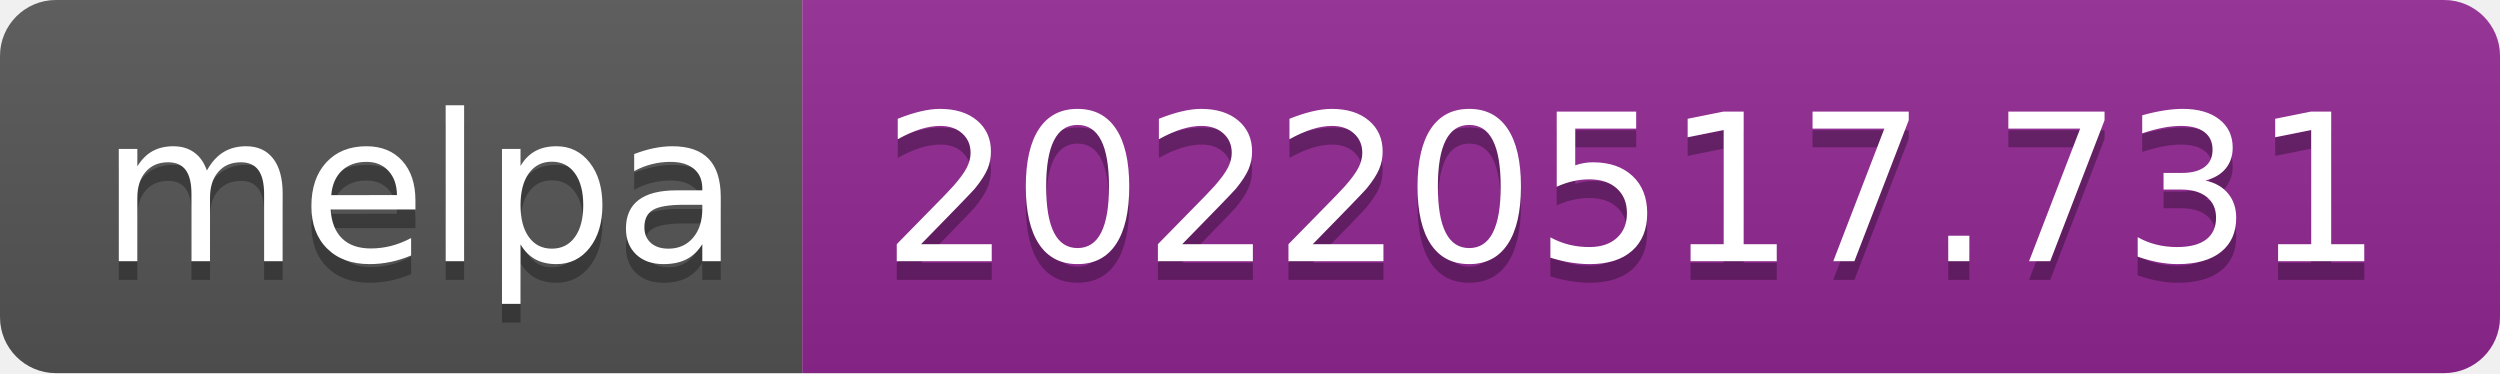
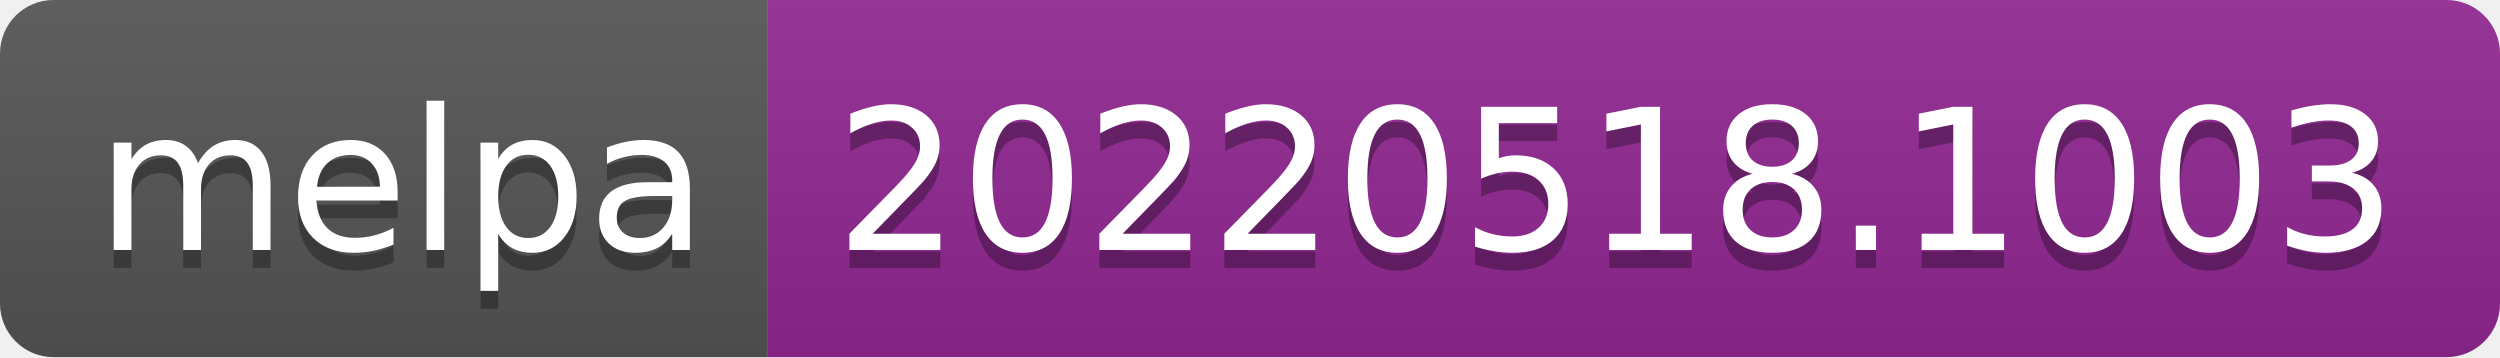
- <svg xmlns="http://www.w3.org/2000/svg" width="134" height="20" role="img" aria-label="melpa: 20220517.731">
+ <svg xmlns="http://www.w3.org/2000/svg" width="140" height="20" role="img" aria-label="melpa: 20220518.1003">
  <linearGradient id="s" x2="0" y2="100%">
    <stop offset="0" stop-color="#bbb" stop-opacity=".1" />
    <stop offset="1" stop-opacity=".1" />
  </linearGradient>
  <clipPath id="r">
-     <rect width="134" height="20" rx="3" fill="#fff" />
+     <rect width="140" height="20" rx="3" fill="#fff" />
  </clipPath>
  <g clip-path="url(#r)">
    <rect width="43" height="20" fill="#555" />
-     <rect x="43" width="91" height="20" fill="#922793" />
-     <rect width="134" height="20" fill="url(#s)" />
+     <rect x="43" width="97" height="20" fill="#922793" />
+     <rect width="140" height="20" fill="url(#s)" />
  </g>
  <g fill="#fff" text-anchor="middle" font-family="Verdana,Geneva,DejaVu Sans,sans-serif" text-rendering="geometricPrecision" font-size="110">
    <text aria-hidden="true" x="225" y="150" fill="#010101" fill-opacity=".3" transform="scale(.1)" textLength="330">melpa</text>
    <text x="225" y="140" transform="scale(.1)" fill="#fff" textLength="330">melpa</text>
-     <text aria-hidden="true" x="875" y="150" fill="#010101" fill-opacity=".3" transform="scale(.1)" textLength="810">20220517.731</text>
-     <text x="875" y="140" transform="scale(.1)" fill="#fff" textLength="810">20220517.731</text>
+     <text aria-hidden="true" x="905" y="150" fill="#010101" fill-opacity=".3" transform="scale(.1)" textLength="870">20220518.1003</text>
+     <text x="905" y="140" transform="scale(.1)" fill="#fff" textLength="870">20220518.1003</text>
  </g>
</svg>
